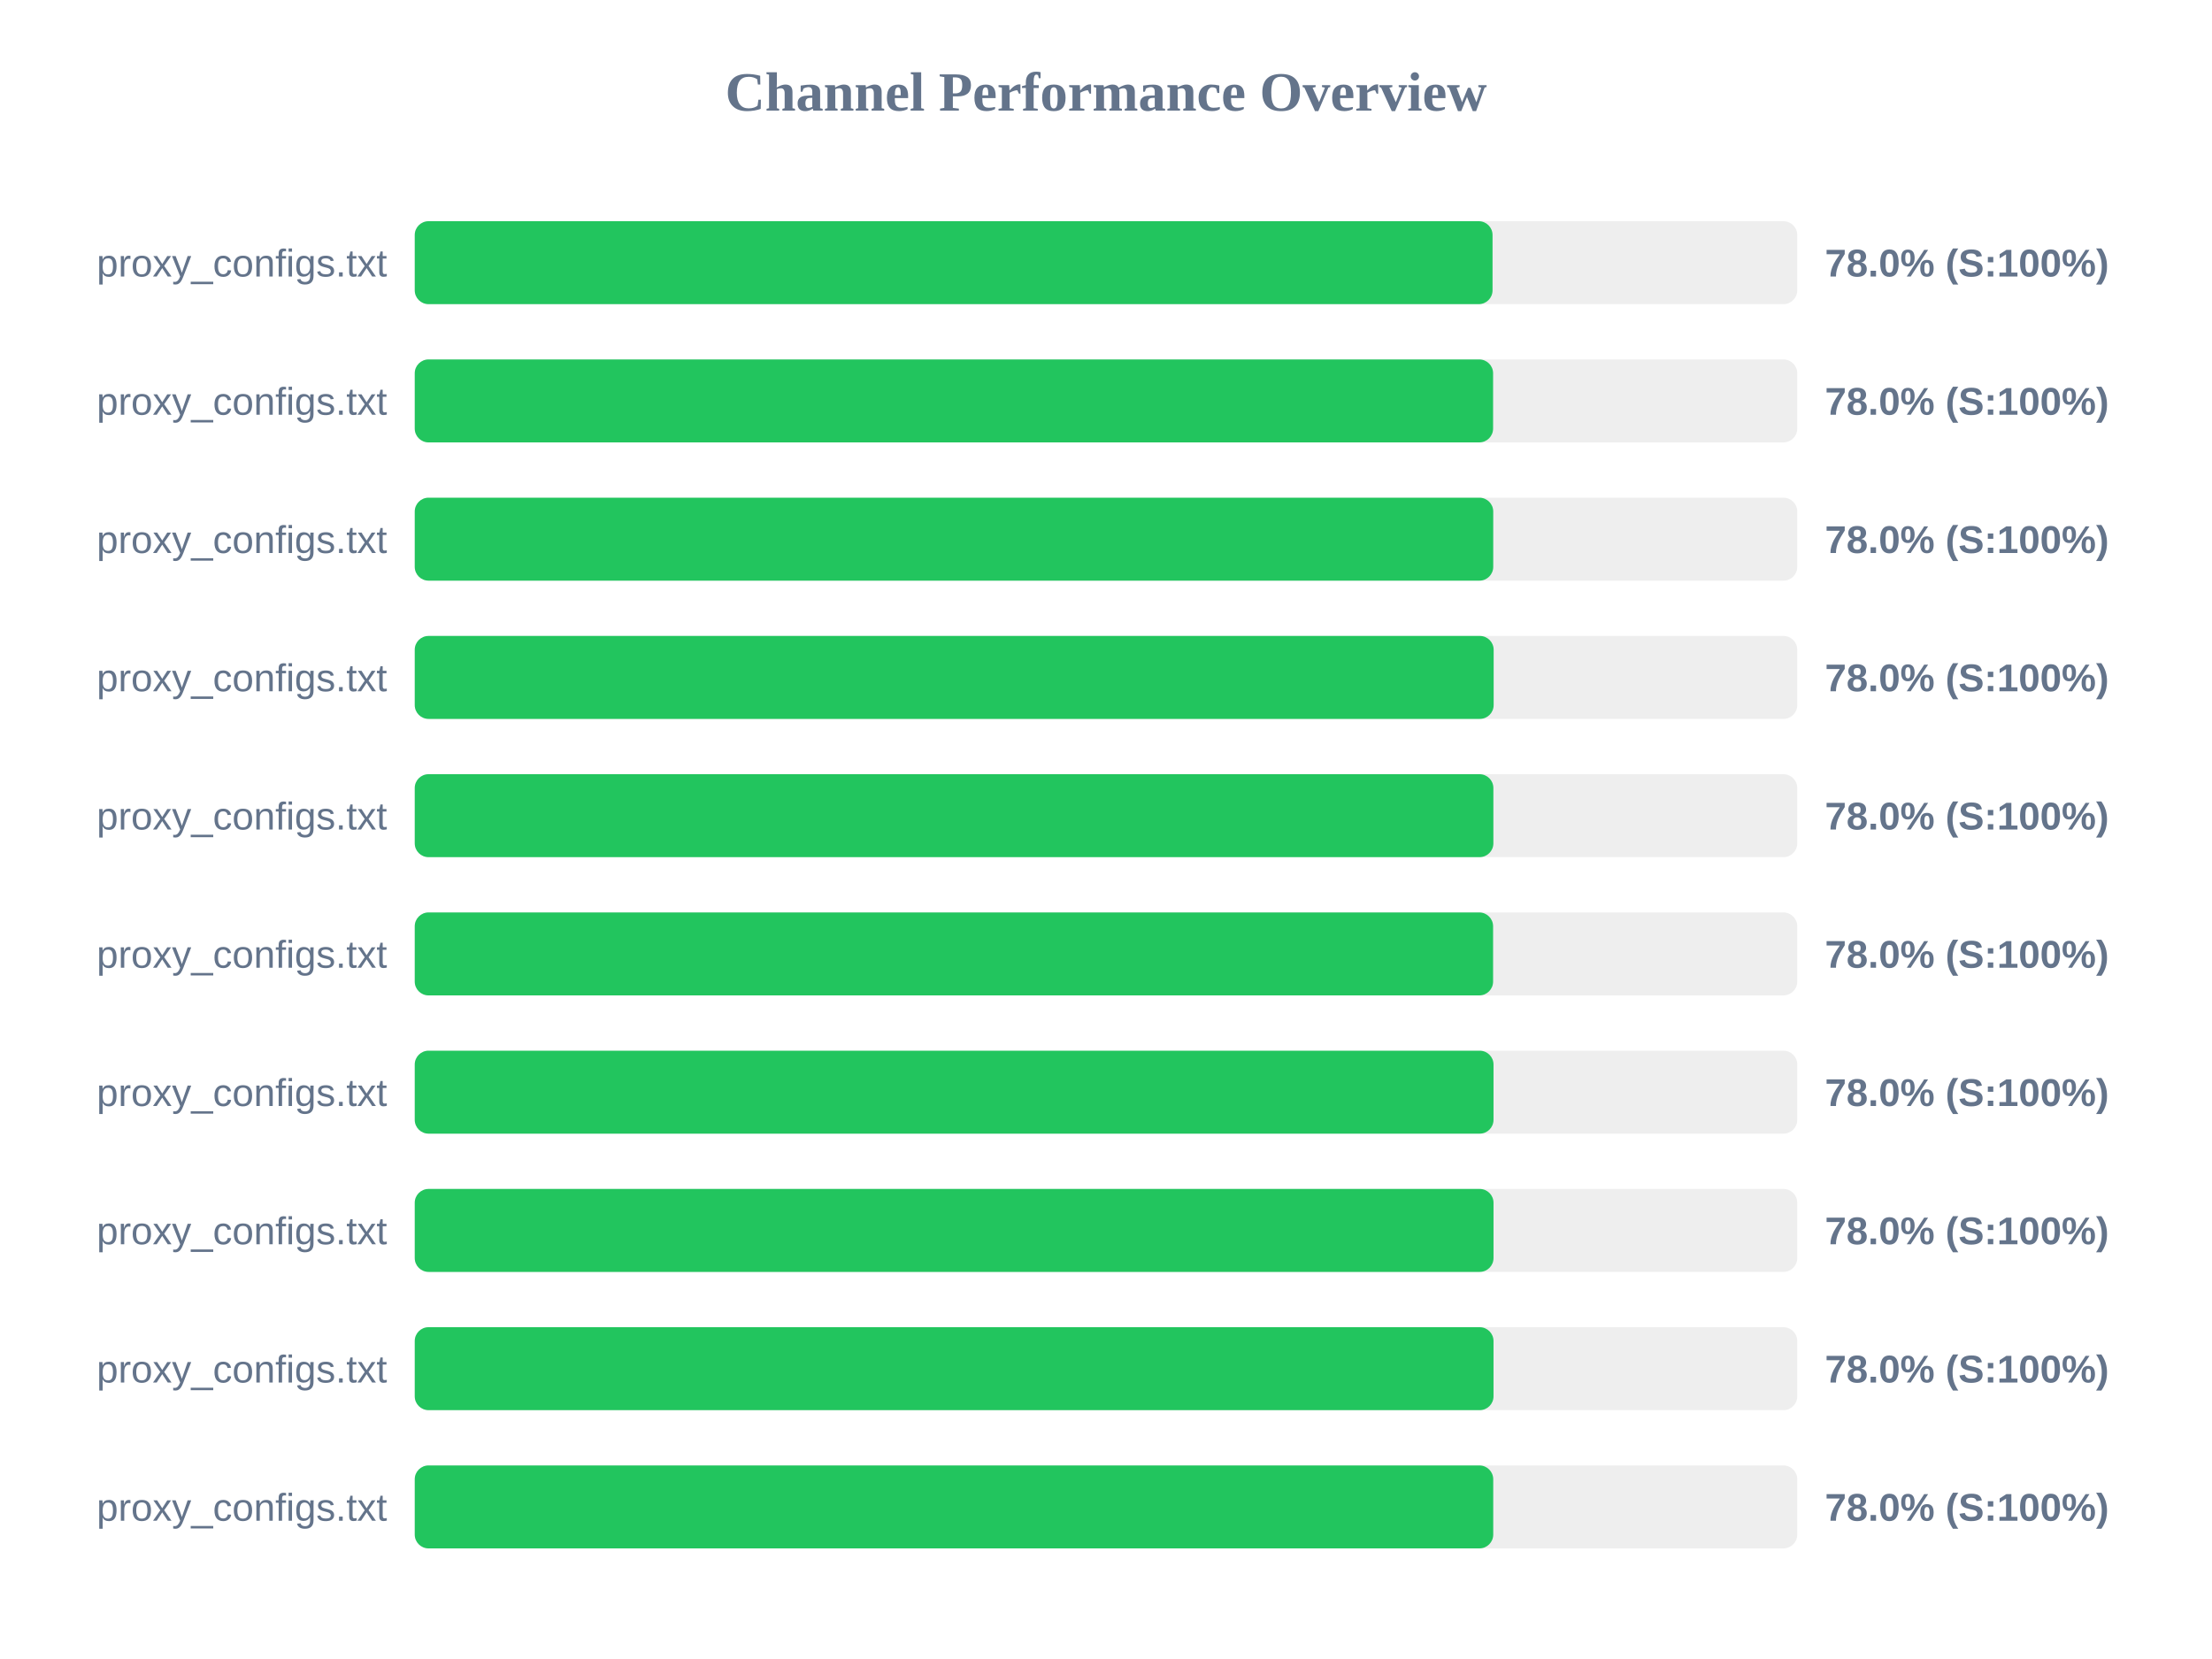
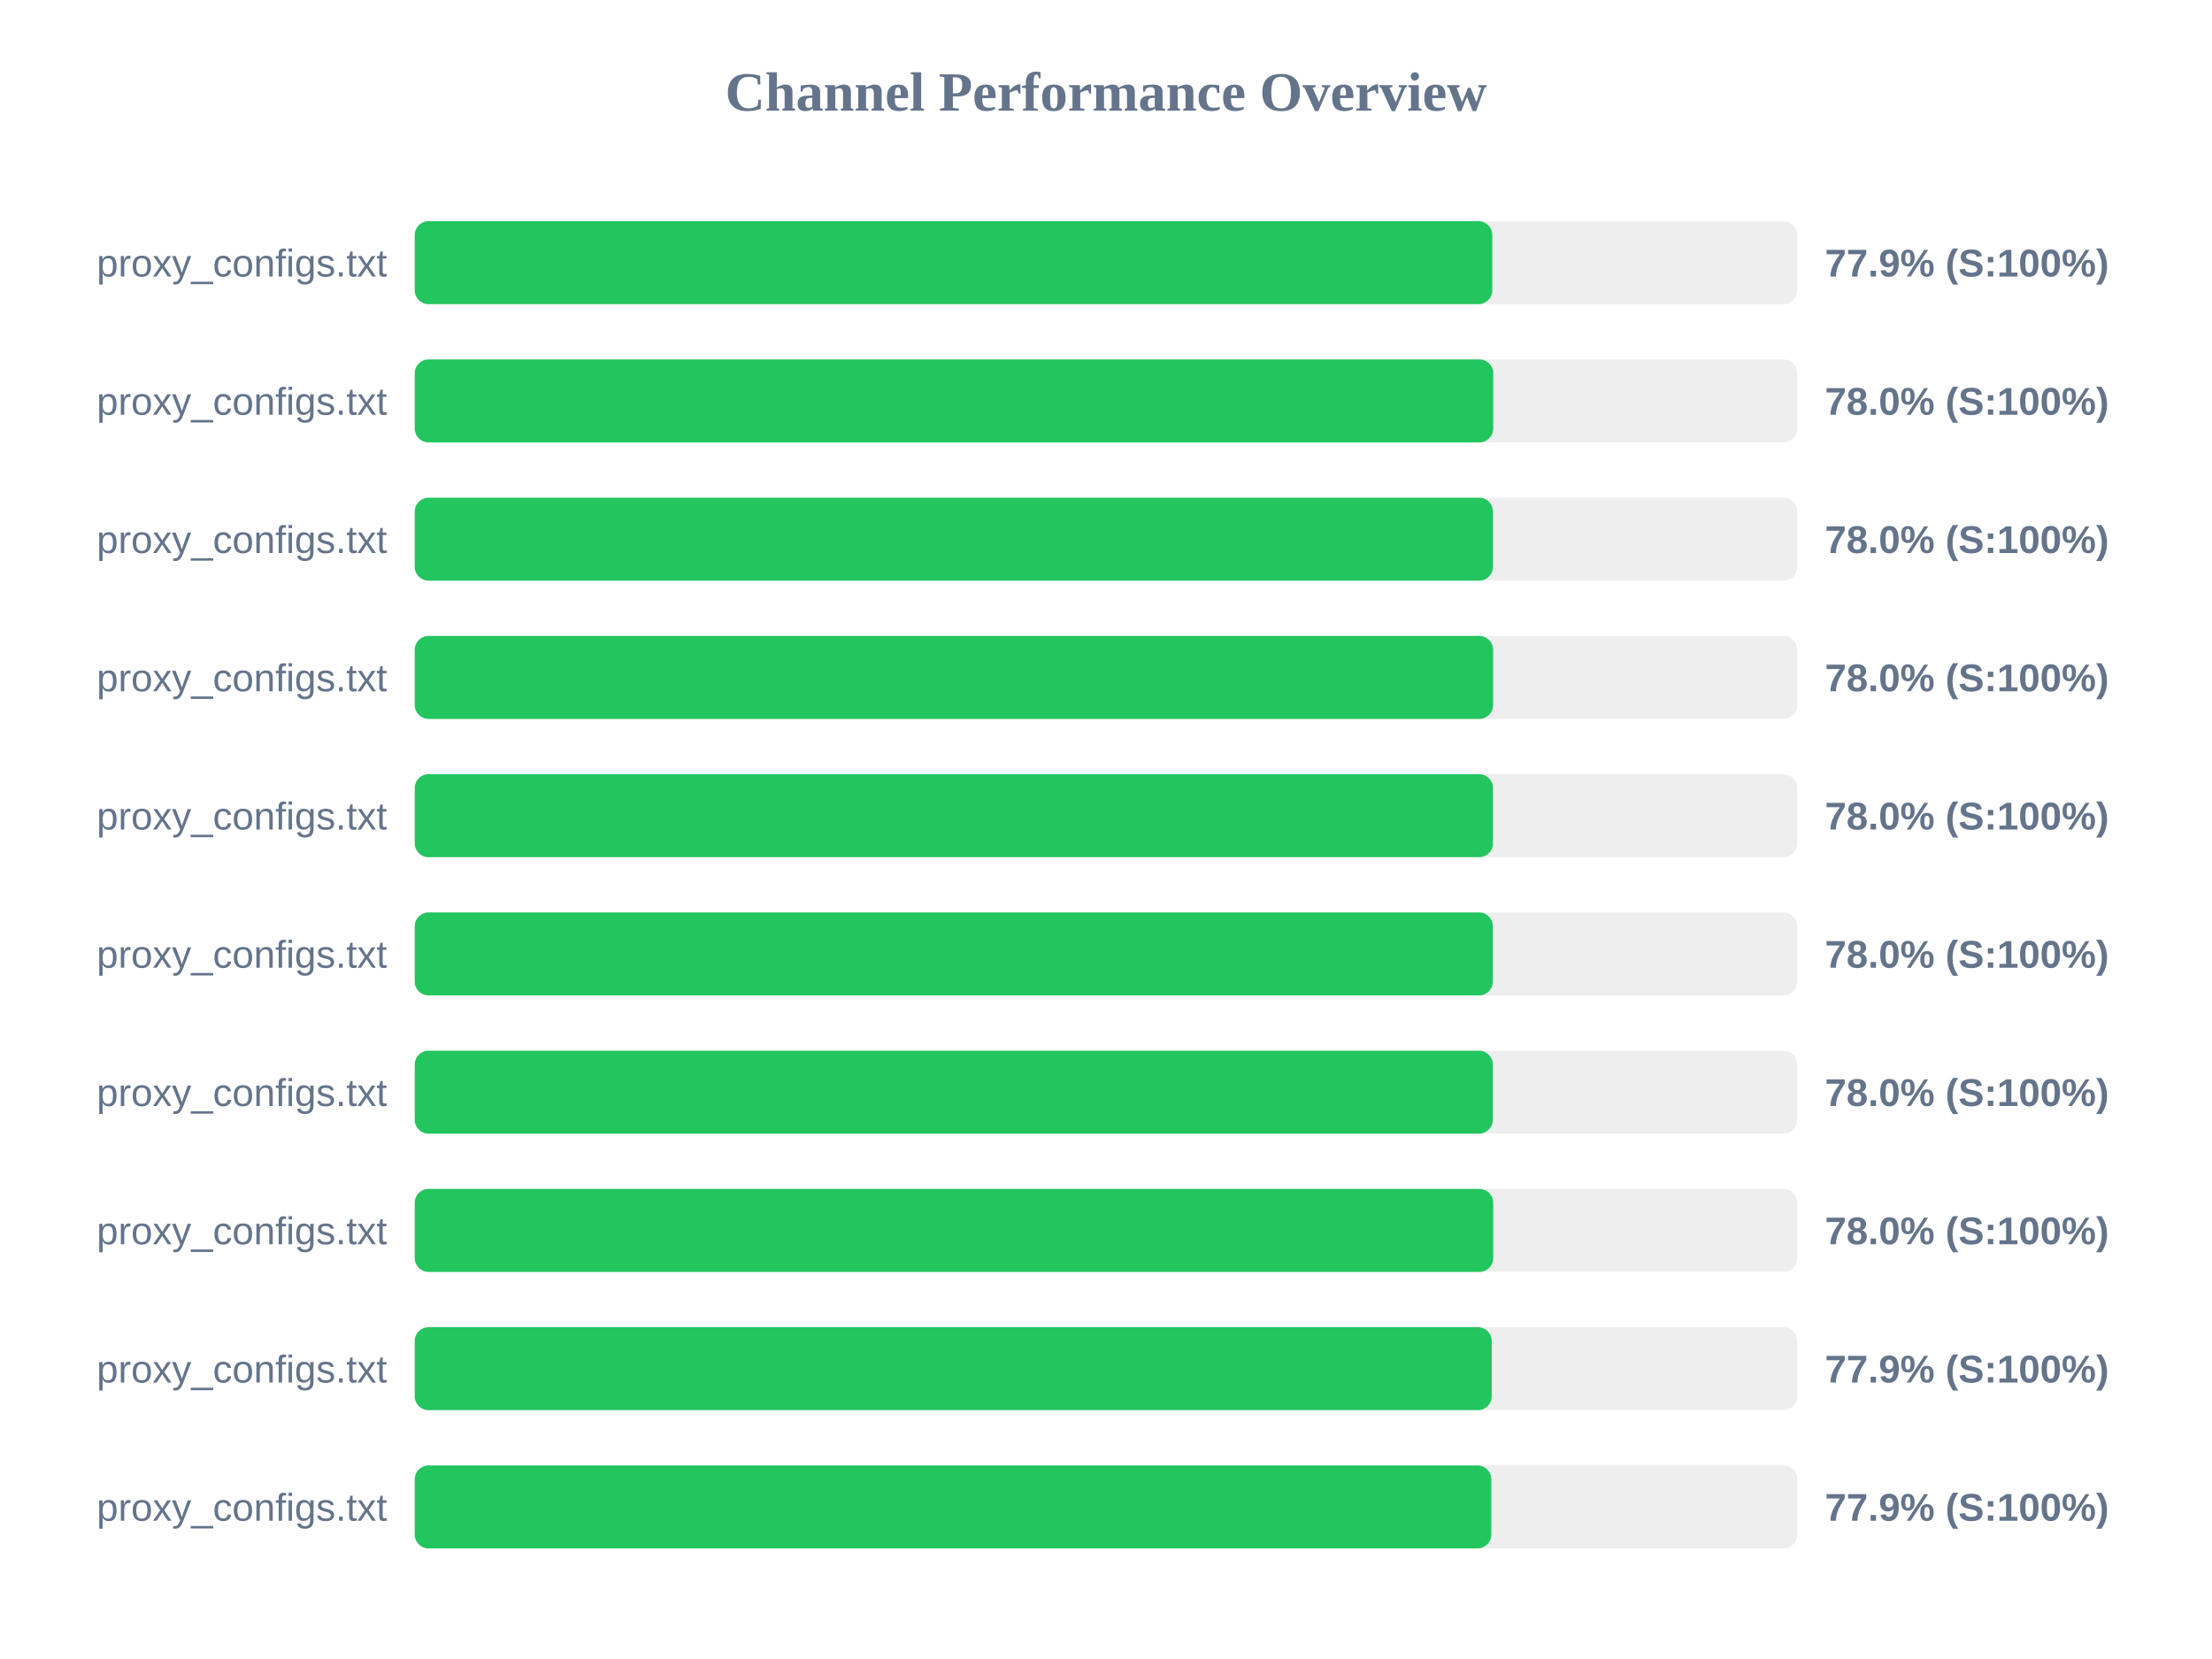
<svg xmlns="http://www.w3.org/2000/svg" width="800" height="600" version="1.1">
  <style>
        .row { font: 14px Arial; fill: #64748b; }
        .score { font: bold 14px Arial; fill: #64748b; }
    </style>
  <text x="400" y="40" text-anchor="middle" font-size="20px" font-weight="bold" fill="#64748b">Channel Performance Overview</text>
  <rect x="150" y="80" width="500" height="30" fill="#eee" rx="5" />
-   <rect x="150" y="80" width="389.8" height="30" fill="#22c55e" rx="5" />
+   <rect x="150" y="80" width="389.7" height="30" fill="#22c55e" rx="5" />
  <text x="140" y="100" text-anchor="end" class="row">proxy_configs.txt</text>
-   <text x="660" y="100" text-anchor="start" class="score">78.0% (S:100%)</text>
+   <text x="660" y="100" text-anchor="start" class="score">77.9% (S:100%)</text>
  <rect x="150" y="130" width="500" height="30" fill="#eee" rx="5" />
-   <rect x="150" y="130" width="390.0" height="30" fill="#22c55e" rx="5" />
+   <rect x="150" y="130" width="390.05" height="30" fill="#22c55e" rx="5" />
  <text x="140" y="150" text-anchor="end" class="row">proxy_configs.txt</text>
  <text x="660" y="150" text-anchor="start" class="score">78.0% (S:100%)</text>
  <rect x="150" y="180" width="500" height="30" fill="#eee" rx="5" />
-   <rect x="150" y="180" width="390.05" height="30" fill="#22c55e" rx="5" />
+   <rect x="150" y="180" width="389.95" height="30" fill="#22c55e" rx="5" />
  <text x="140" y="200" text-anchor="end" class="row">proxy_configs.txt</text>
  <text x="660" y="200" text-anchor="start" class="score">78.0% (S:100%)</text>
  <rect x="150" y="230" width="500" height="30" fill="#eee" rx="5" />
-   <rect x="150" y="230" width="390.2" height="30" fill="#22c55e" rx="5" />
+   <rect x="150" y="230" width="390.0" height="30" fill="#22c55e" rx="5" />
  <text x="140" y="250" text-anchor="end" class="row">proxy_configs.txt</text>
  <text x="660" y="250" text-anchor="start" class="score">78.0% (S:100%)</text>
  <rect x="150" y="280" width="500" height="30" fill="#eee" rx="5" />
-   <rect x="150" y="280" width="390.1" height="30" fill="#22c55e" rx="5" />
+   <rect x="150" y="280" width="389.95" height="30" fill="#22c55e" rx="5" />
  <text x="140" y="300" text-anchor="end" class="row">proxy_configs.txt</text>
  <text x="660" y="300" text-anchor="start" class="score">78.0% (S:100%)</text>
  <rect x="150" y="330" width="500" height="30" fill="#eee" rx="5" />
-   <rect x="150" y="330" width="390.0" height="30" fill="#22c55e" rx="5" />
+   <rect x="150" y="330" width="389.9" height="30" fill="#22c55e" rx="5" />
  <text x="140" y="350" text-anchor="end" class="row">proxy_configs.txt</text>
  <text x="660" y="350" text-anchor="start" class="score">78.0% (S:100%)</text>
  <rect x="150" y="380" width="500" height="30" fill="#eee" rx="5" />
-   <rect x="150" y="380" width="390.15" height="30" fill="#22c55e" rx="5" />
+   <rect x="150" y="380" width="389.9" height="30" fill="#22c55e" rx="5" />
  <text x="140" y="400" text-anchor="end" class="row">proxy_configs.txt</text>
  <text x="660" y="400" text-anchor="start" class="score">78.0% (S:100%)</text>
  <rect x="150" y="430" width="500" height="30" fill="#eee" rx="5" />
-   <rect x="150" y="430" width="390.15" height="30" fill="#22c55e" rx="5" />
+   <rect x="150" y="430" width="390.05" height="30" fill="#22c55e" rx="5" />
  <text x="140" y="450" text-anchor="end" class="row">proxy_configs.txt</text>
  <text x="660" y="450" text-anchor="start" class="score">78.0% (S:100%)</text>
  <rect x="150" y="480" width="500" height="30" fill="#eee" rx="5" />
-   <rect x="150" y="480" width="390.15" height="30" fill="#22c55e" rx="5" />
+   <rect x="150" y="480" width="389.5" height="30" fill="#22c55e" rx="5" />
  <text x="140" y="500" text-anchor="end" class="row">proxy_configs.txt</text>
-   <text x="660" y="500" text-anchor="start" class="score">78.0% (S:100%)</text>
+   <text x="660" y="500" text-anchor="start" class="score">77.9% (S:100%)</text>
  <rect x="150" y="530" width="500" height="30" fill="#eee" rx="5" />
-   <rect x="150" y="530" width="390.05" height="30" fill="#22c55e" rx="5" />
+   <rect x="150" y="530" width="389.35" height="30" fill="#22c55e" rx="5" />
  <text x="140" y="550" text-anchor="end" class="row">proxy_configs.txt</text>
-   <text x="660" y="550" text-anchor="start" class="score">78.0% (S:100%)</text>
+   <text x="660" y="550" text-anchor="start" class="score">77.9% (S:100%)</text>
</svg>
